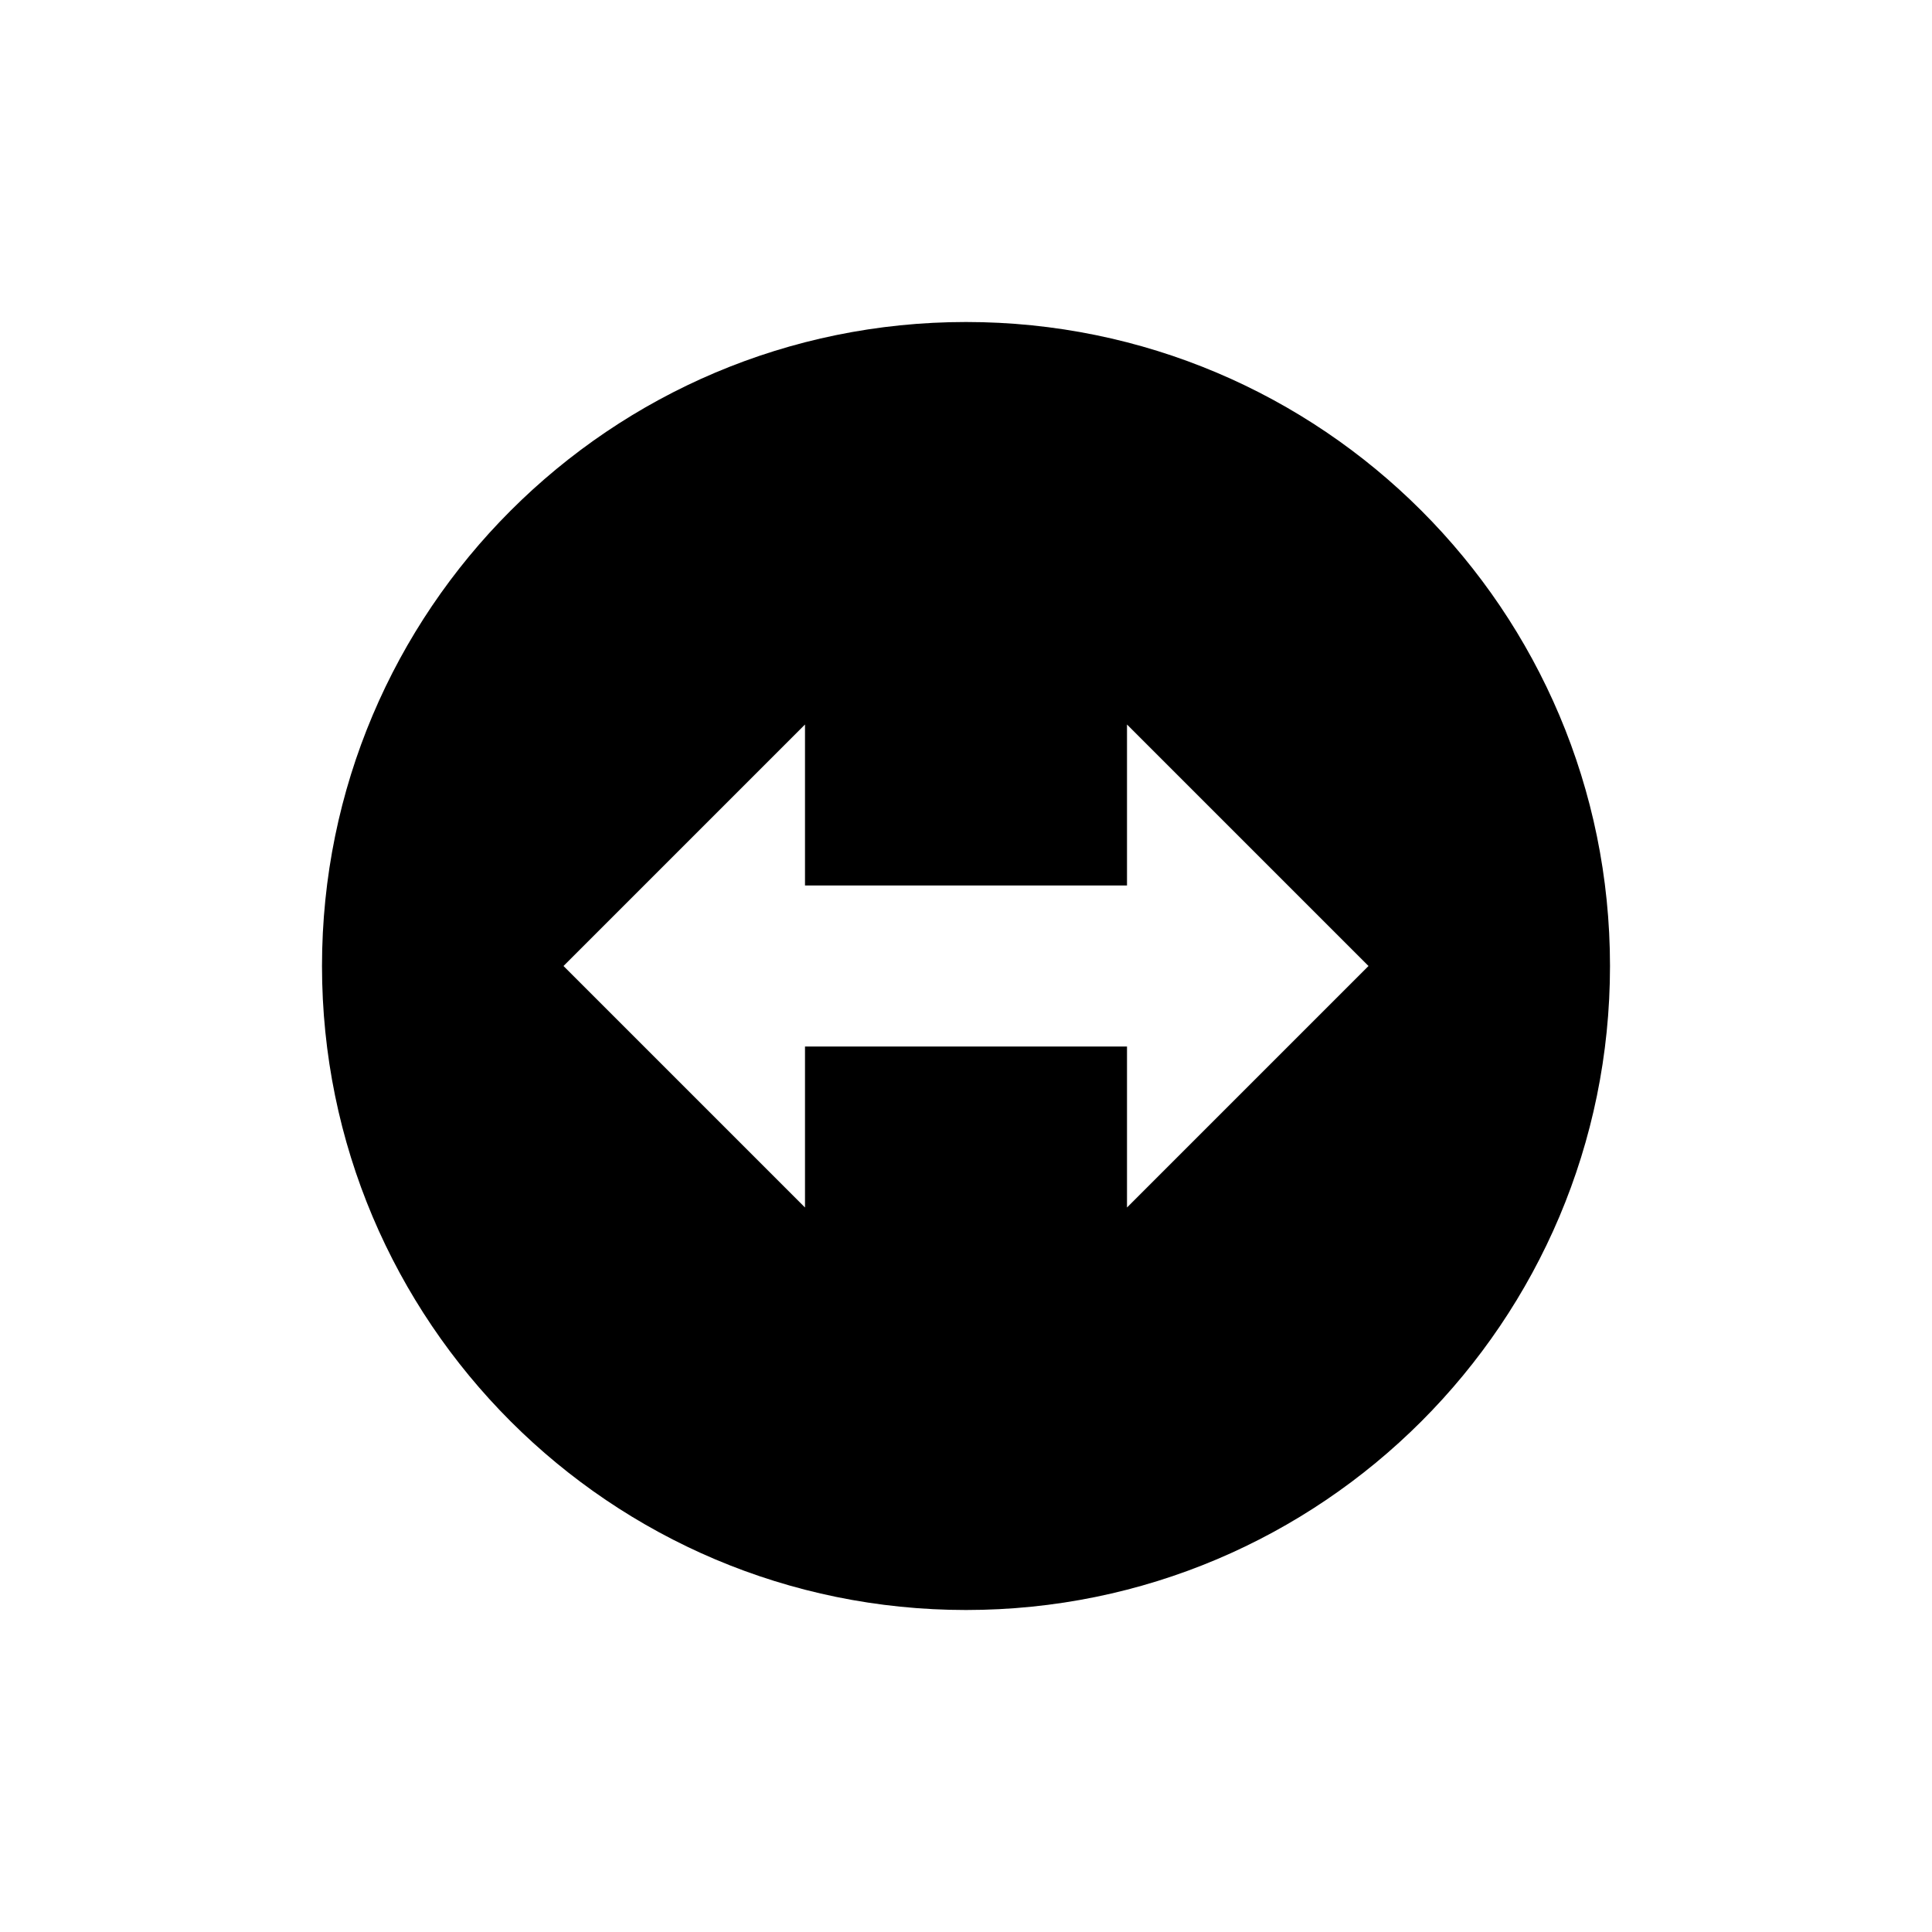
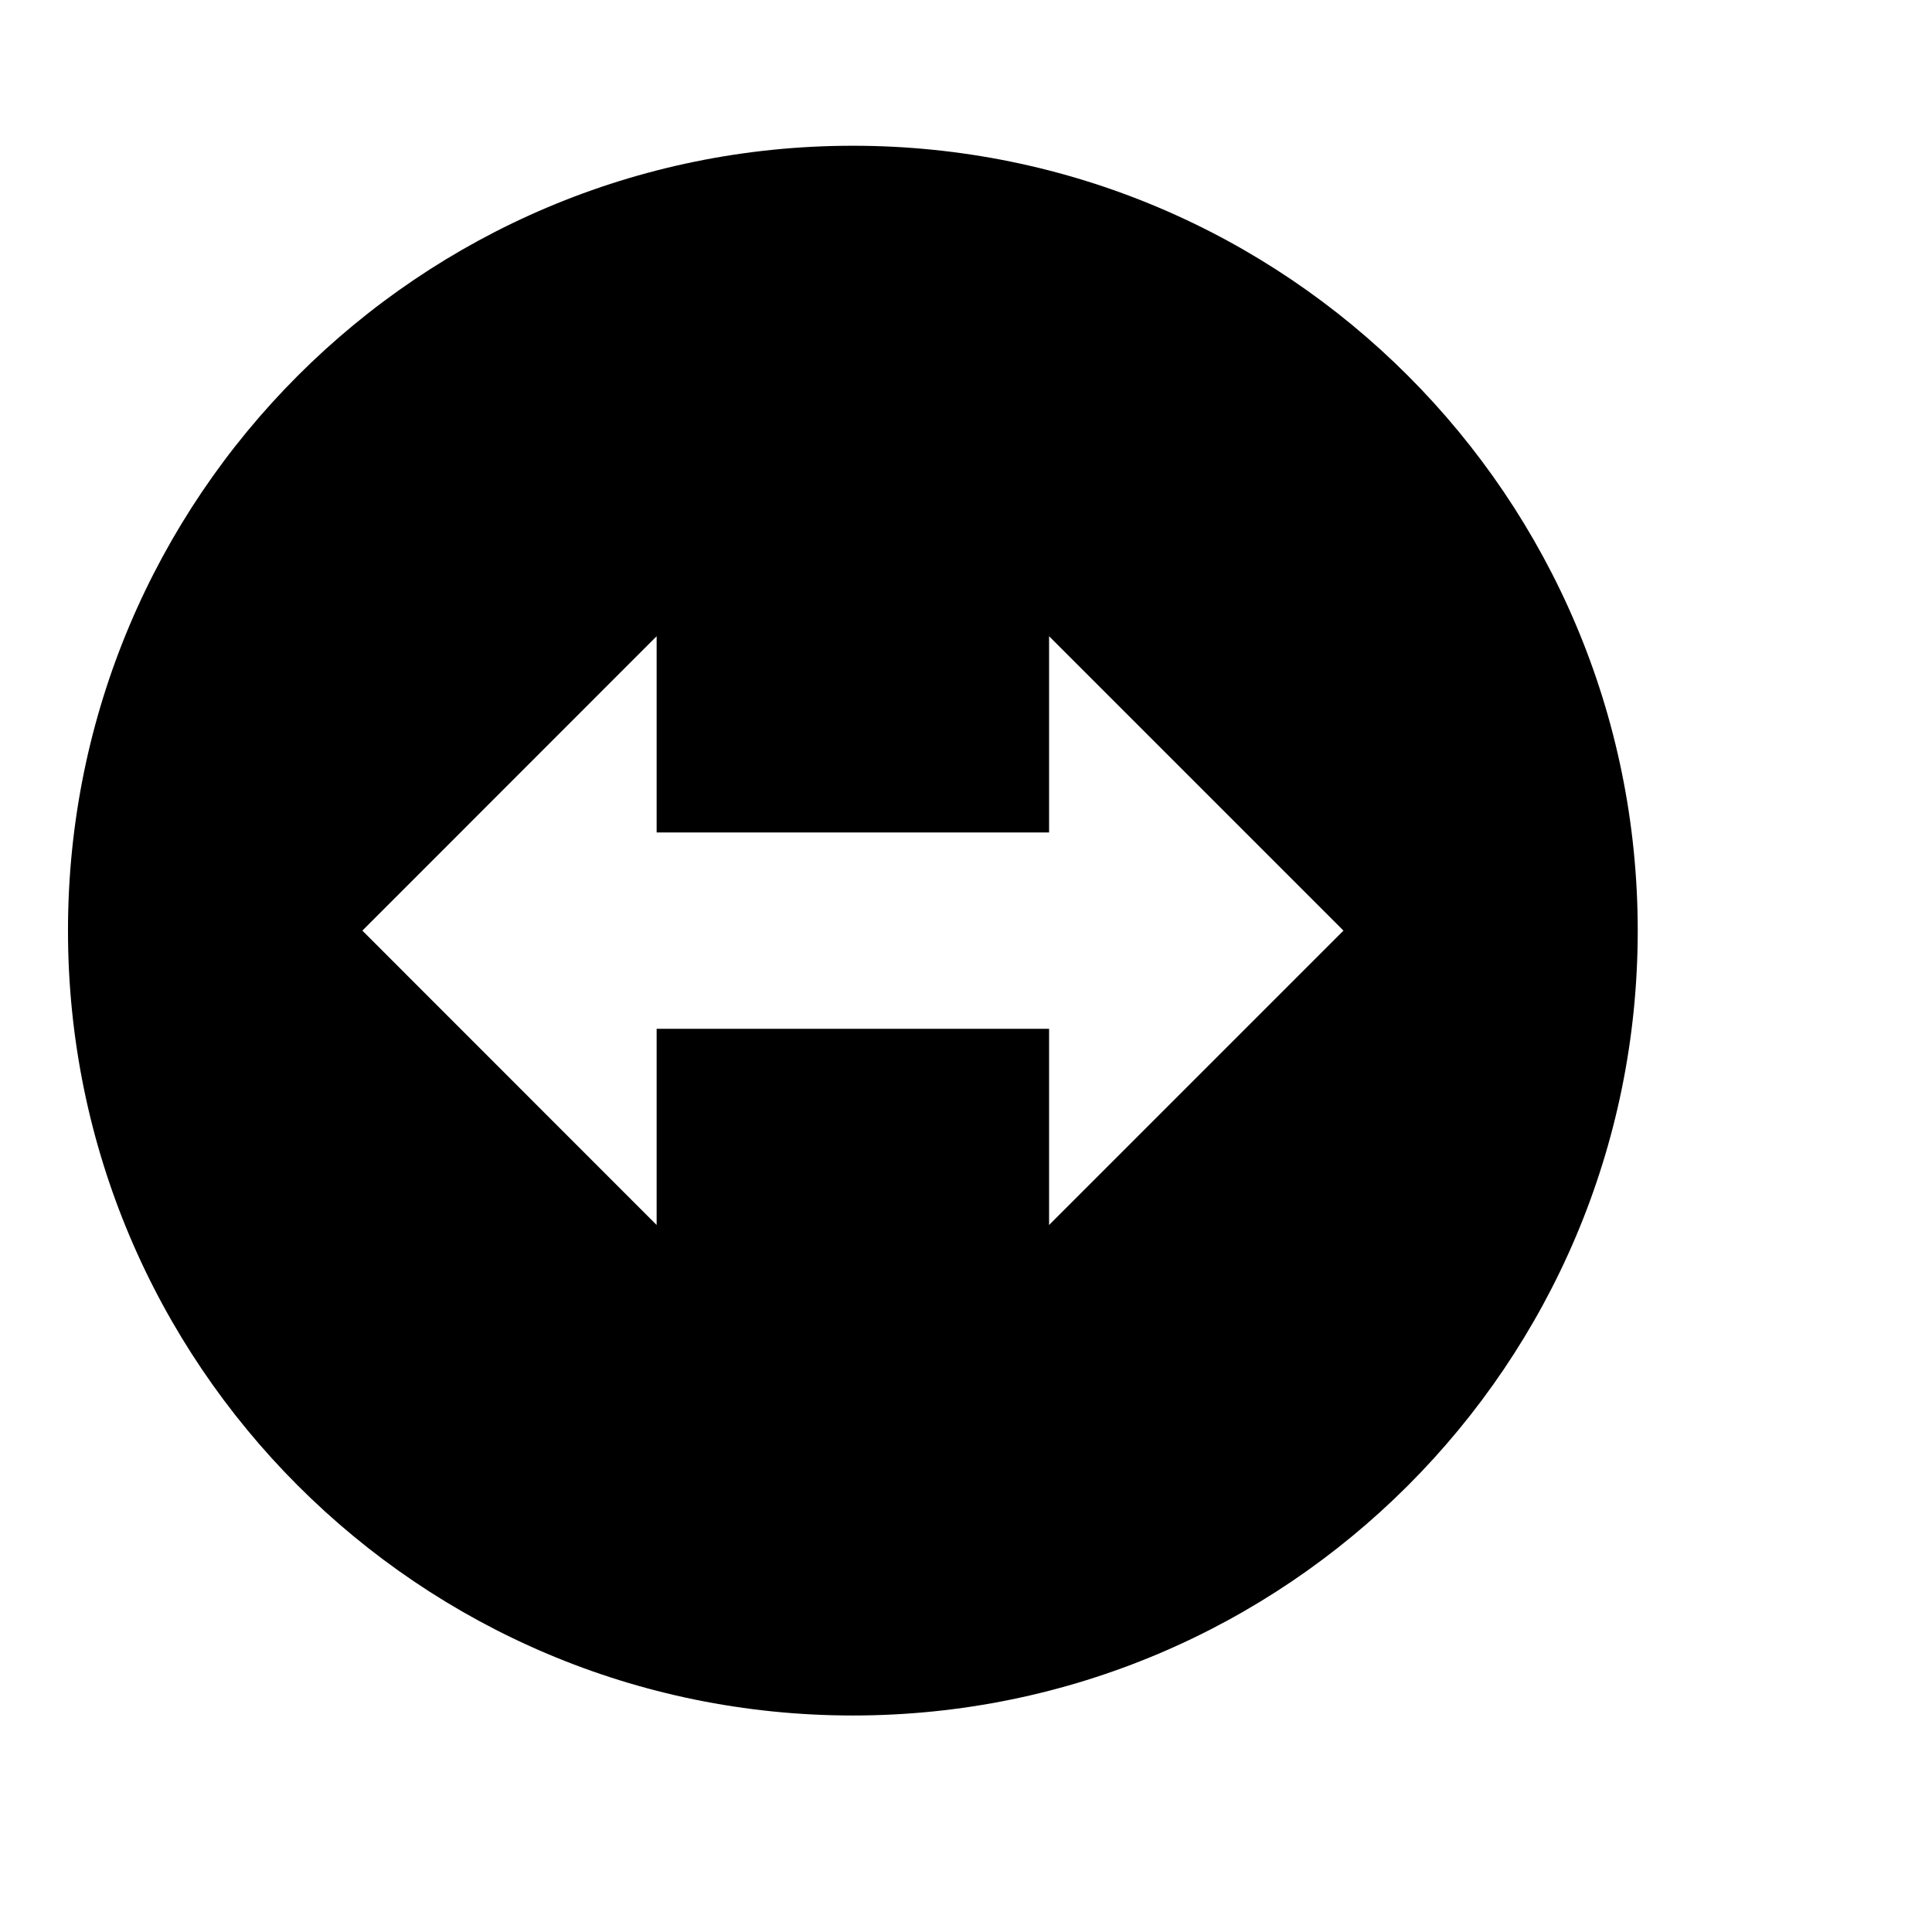
- <svg xmlns="http://www.w3.org/2000/svg" width="24" height="24" version="1.1" id="svg9934">
+ <svg xmlns="http://www.w3.org/2000/svg" width="16" height="16" version="1.1" id="svg9934">
  <defs id="defs9928">
    <style id="current-color-scheme" type="text/css">
   .ColorScheme-Text { color:#dfdfdf; } .ColorScheme-Highlight { color:#4285f4; } .ColorScheme-NeutralText { color:#ff9800; } .ColorScheme-PositiveText { color:#4caf50; } .ColorScheme-NegativeText { color:#f44336; }
  </style>
  </defs>
-   <g id="g9932" style="fill:#000000">
-     <path style="fill:#000000" class="ColorScheme-Text" d="m 12,4 c -4.418,-10e-8 -8,3.582 -8,8 -10e-8,4.418 3.582,8 8,8 4.418,0 8,-3.582 8,-8 0,-4.418 -3.582,-8 -8,-8 z m -2,5 0,2 4,0 0,-2 3,3 -3,3 0,-2 -4,0 0,2 -3,-3 z" id="path9930" />
-   </g>
+   <path style="fill:#000000;stroke-width:0.812" class="ColorScheme-Text" d="m 7.063,1.207 c -3.59,-1e-7 -6.5,2.91 -6.5,6.5 -8e-8,3.59 2.91,6.5 6.5,6.5 3.59,0 6.5,-2.91 6.5,-6.5 0,-3.59 -2.91,-6.5 -6.5,-6.5 z M 5.438,5.269 v 1.625 h 3.25 V 5.269 L 11.126,7.707 8.688,10.145 v -1.625 h -3.25 v 1.625 L 3.001,7.707 Z" id="path9930" />
</svg>
